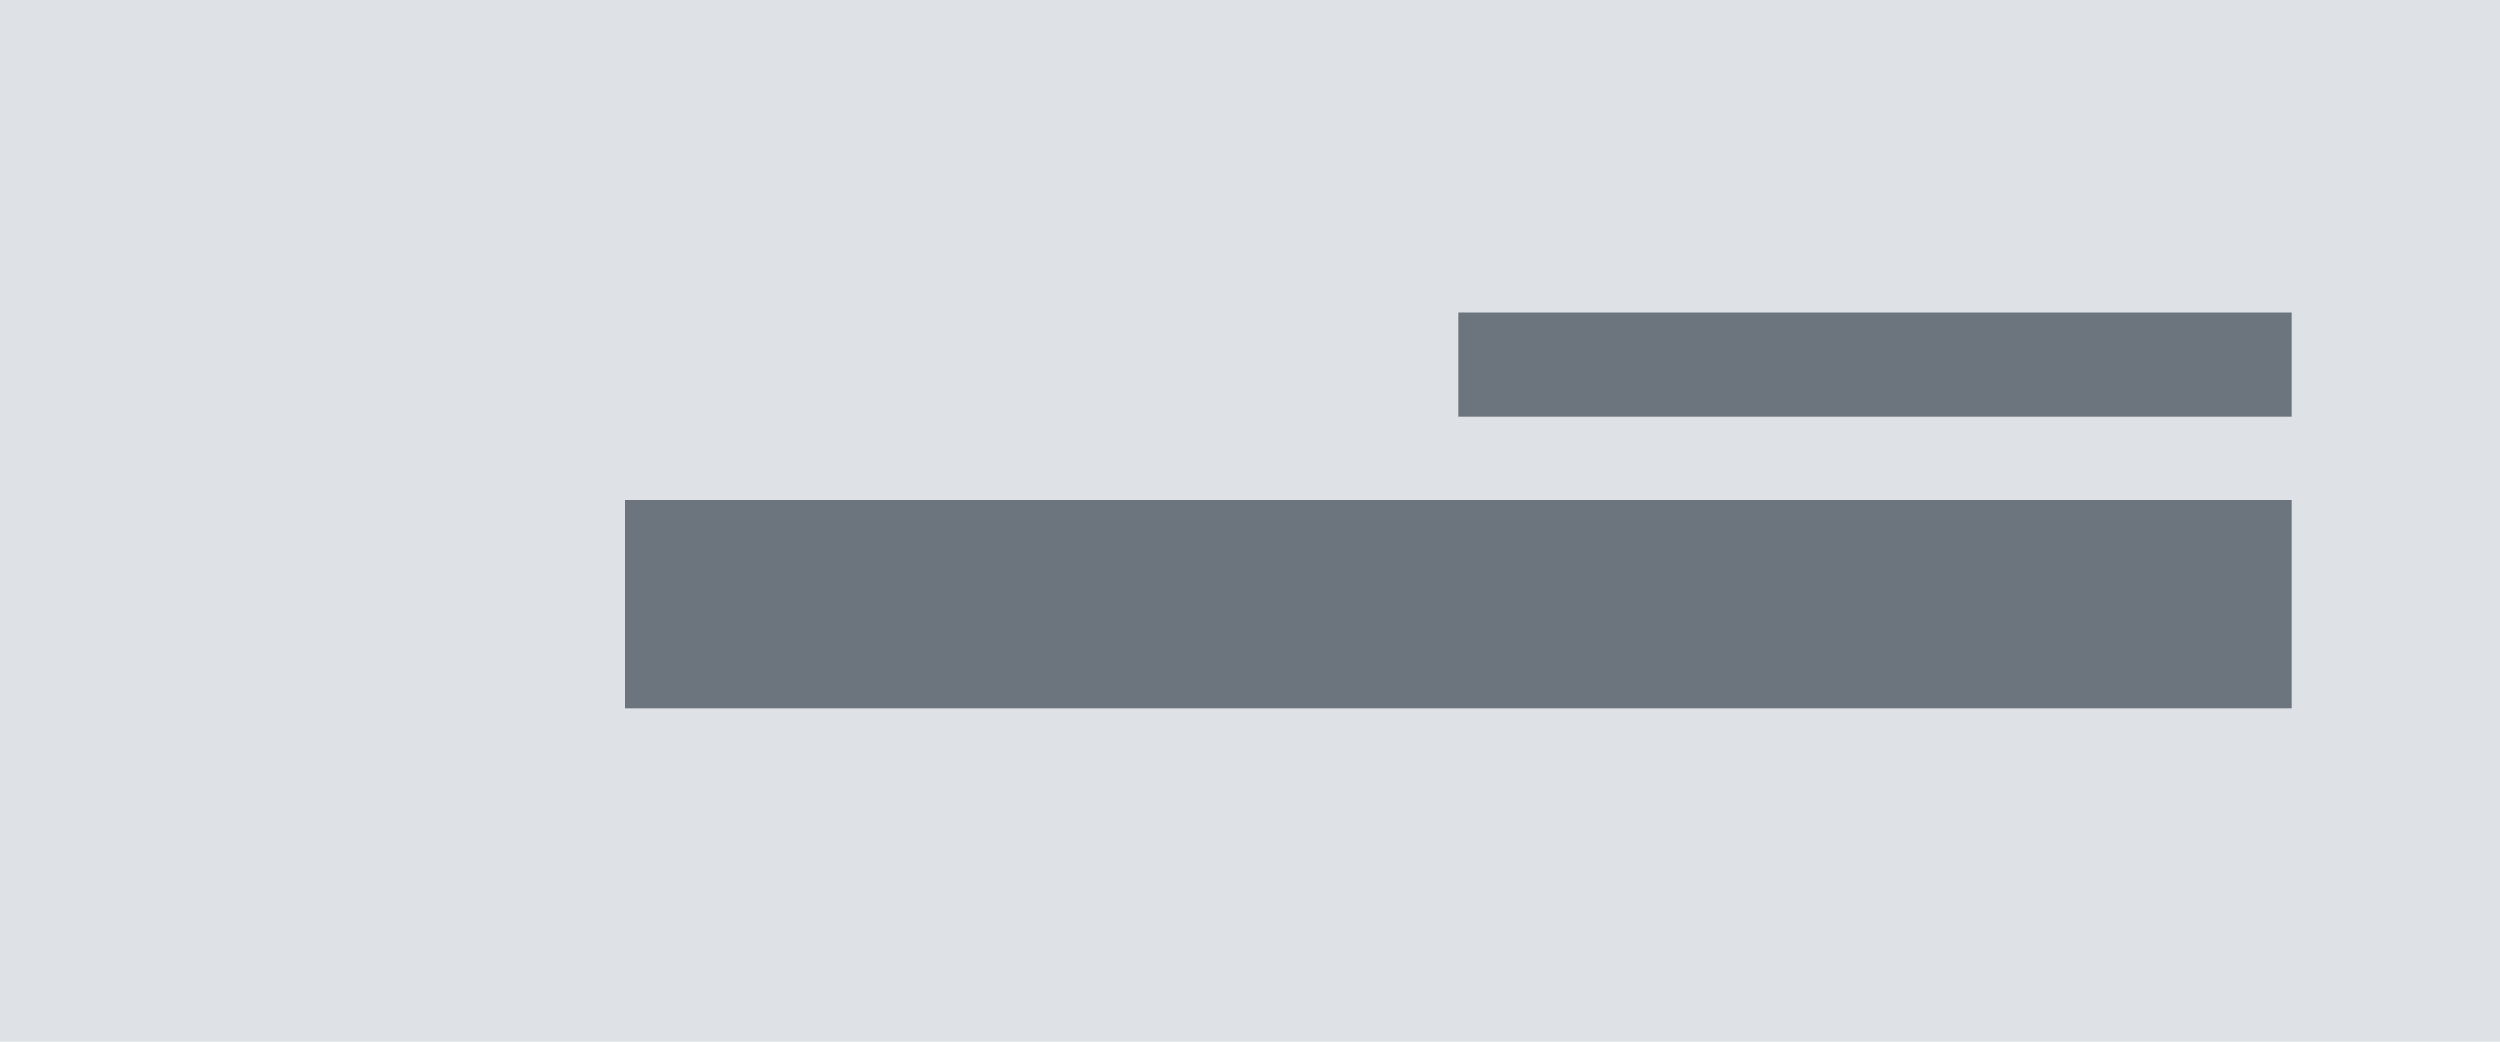
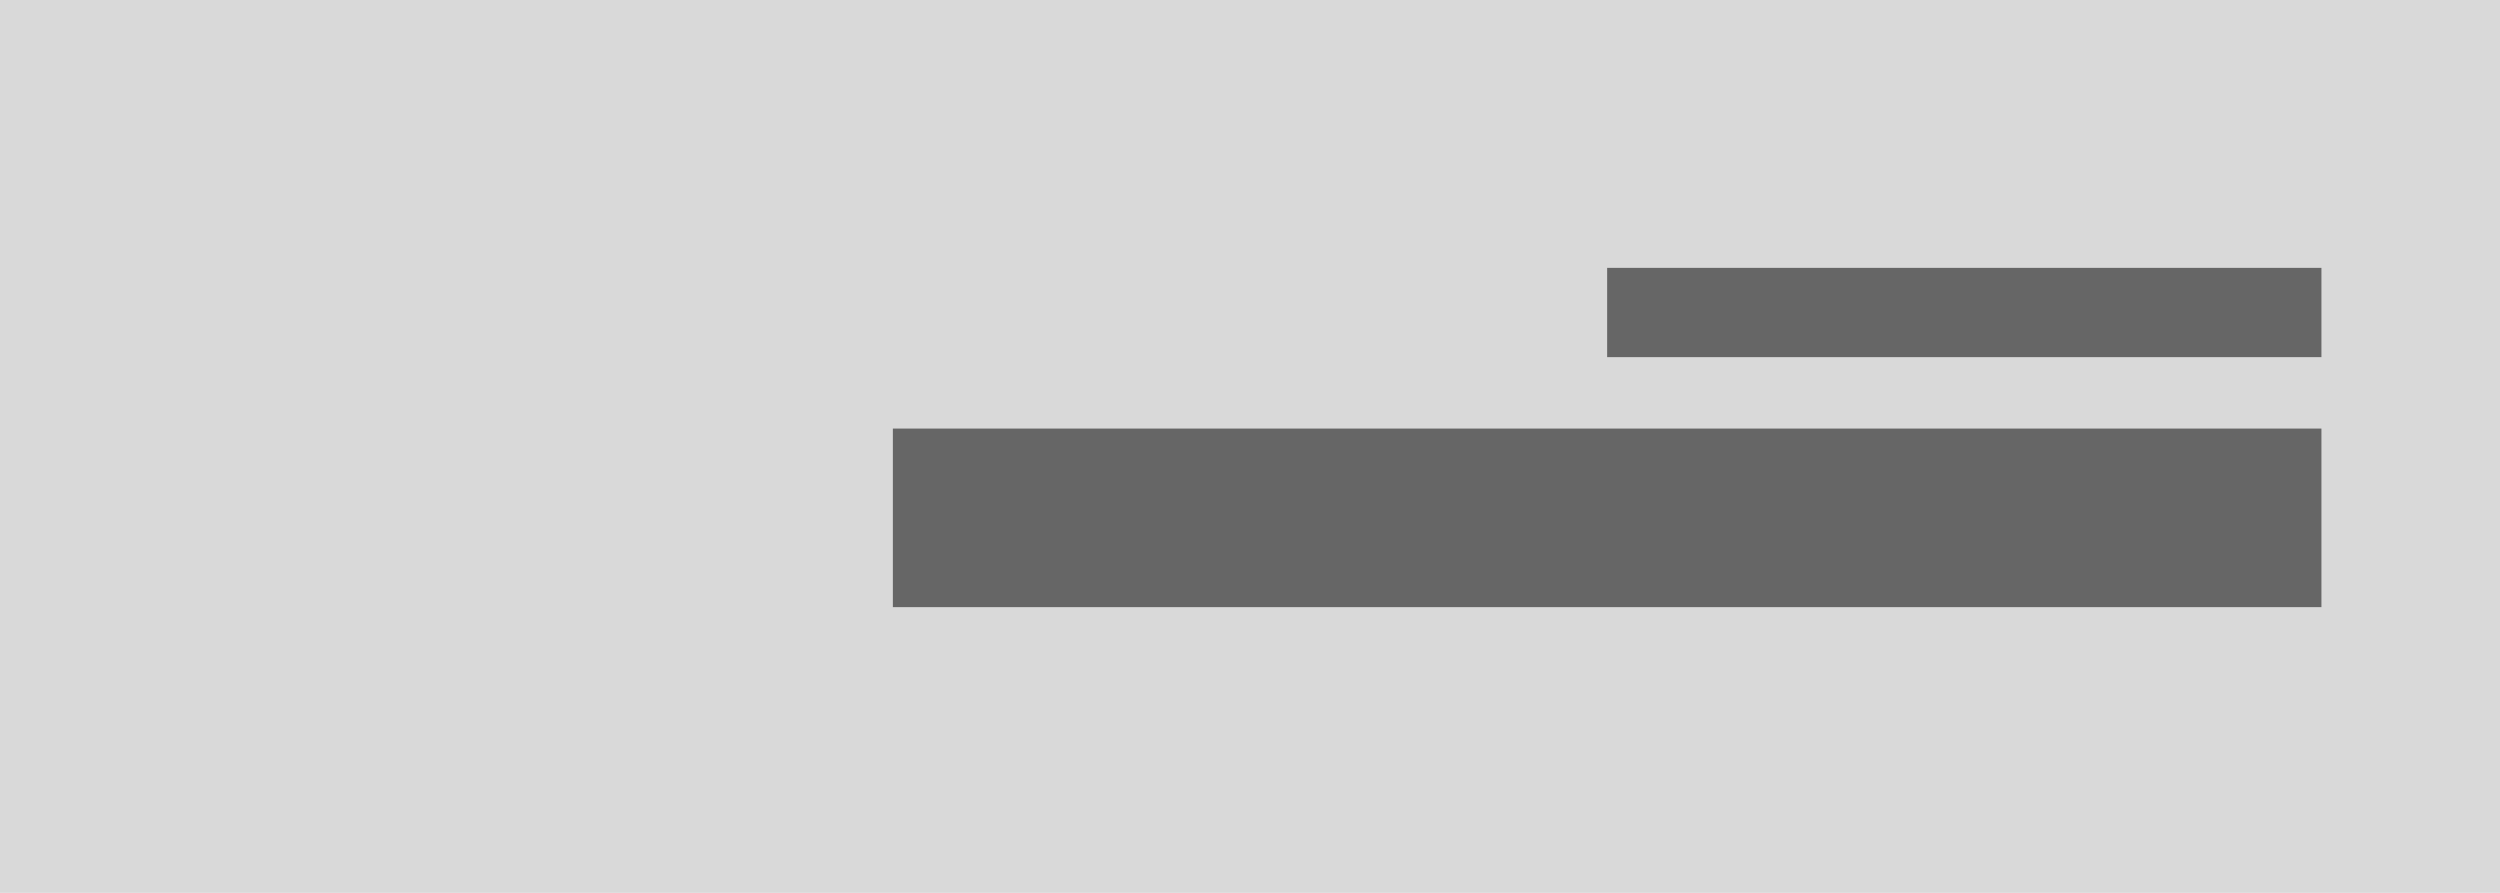
- <svg xmlns="http://www.w3.org/2000/svg" width="120" height="50" viewBox="0 0 120 50">
+ <svg xmlns="http://www.w3.org/2000/svg" width="140" height="50" viewBox="0 0 140 50">
  <g transform="translate(-1 -1)">
-     <path d="M0 0h120v50H0z" transform="translate(1 1)" fill="#dee2e6" />
-     <path d="M56 32H16v5H56z" transform="translate(55 -16)" fill="#6c757d" />
-     <path d="M96 40H16V50H96z" transform="translate(15 -15)" fill="#6c757d" />
+     <rect width="140" height="50" transform="translate(1 1)" fill="#d9d9d9" />
+     <path d="M56,32H16v5H56Z" transform="translate(75 -16)" fill="#666" />
+     <path d="M96,40H16V50H96Z" transform="translate(35 -15)" fill="#666" />
  </g>
</svg>
